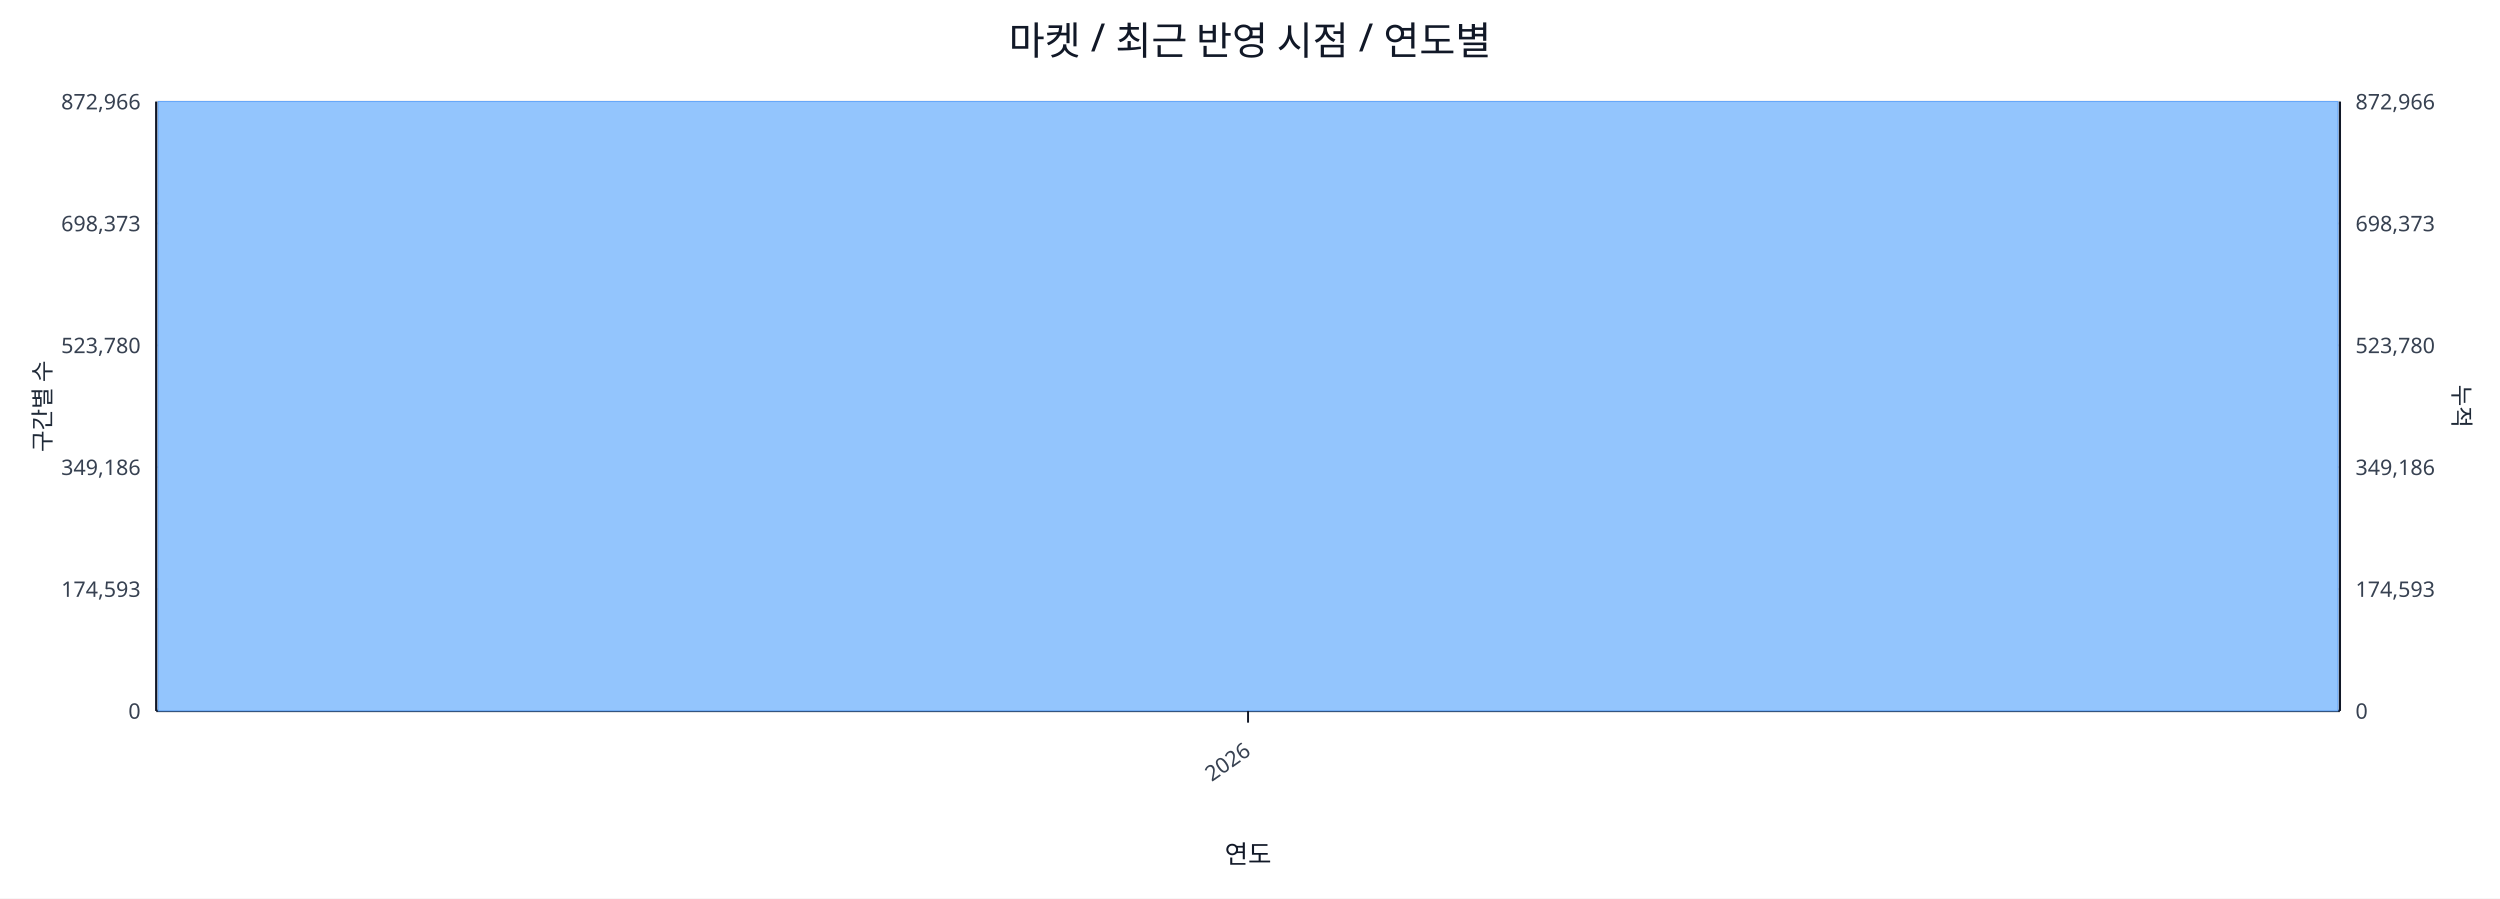
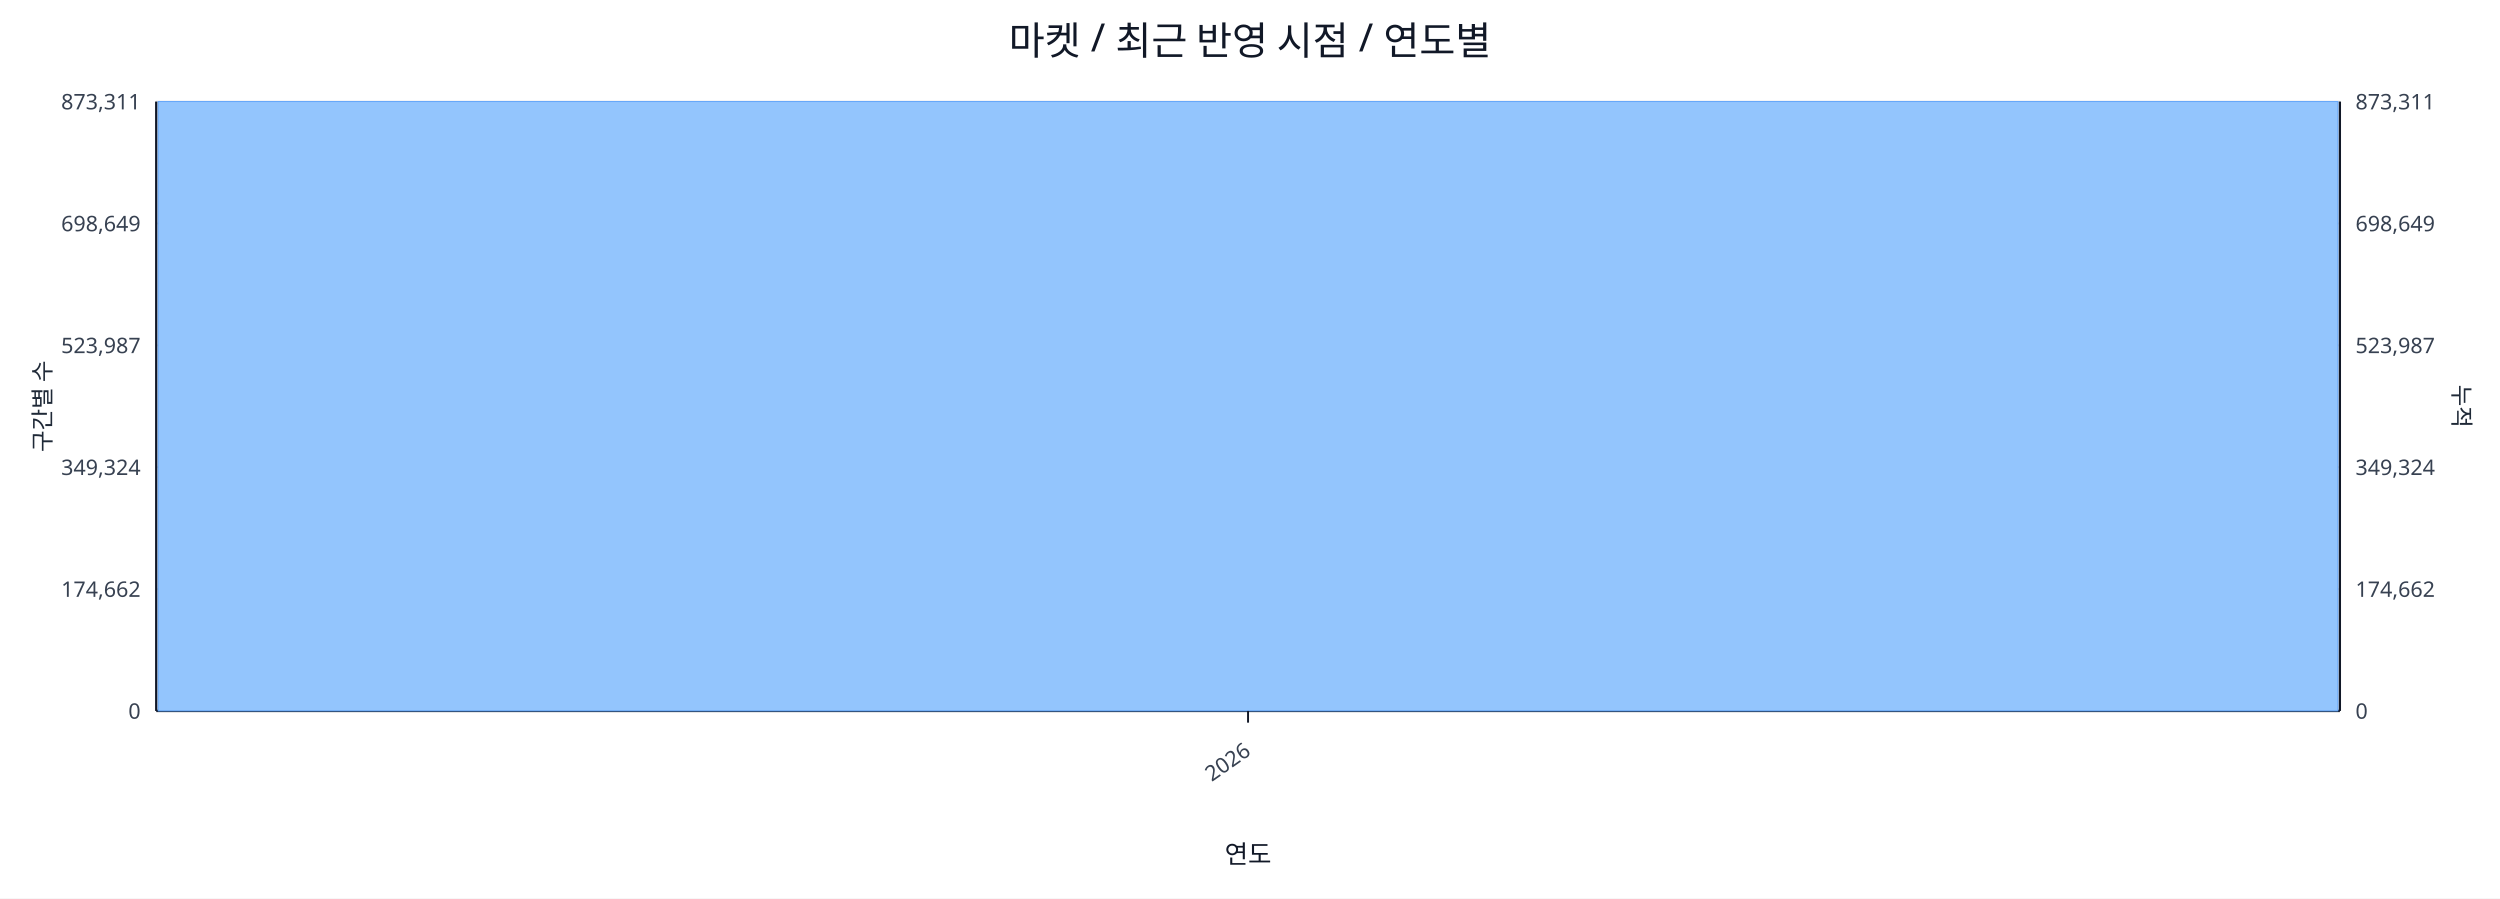
<svg xmlns="http://www.w3.org/2000/svg" width="1280" height="460" viewBox="0 0 1280 460">
  <rect x="0" y="0" width="100%" height="100%" fill="#ffffff" />
  <text x="640.0" y="28" font-size="20" text-anchor="middle" font-family="sans-serif" fill="#111827">마켓 / 최근 반영 시점 / 연도별</text>
  <line x1="80.0" y1="52.0" x2="1198.0" y2="52.0" stroke="#e5e7eb" stroke-width="1" />
-   <text x="72.0" y="56.0" font-size="11" text-anchor="end" font-family="sans-serif" fill="#374151">872,966</text>
-   <text x="1206.0" y="56.0" font-size="11" text-anchor="start" font-family="sans-serif" fill="#374151">872,966</text>
+   <text x="72.0" y="56.0" font-size="11" text-anchor="end" font-family="sans-serif" fill="#374151">873,311</text>
+   <text x="1206.0" y="56.0" font-size="11" text-anchor="start" font-family="sans-serif" fill="#374151">873,311</text>
  <line x1="80.0" y1="114.4" x2="1198.0" y2="114.4" stroke="#e5e7eb" stroke-width="1" />
-   <text x="72.0" y="118.4" font-size="11" text-anchor="end" font-family="sans-serif" fill="#374151">698,373</text>
-   <text x="1206.0" y="118.4" font-size="11" text-anchor="start" font-family="sans-serif" fill="#374151">698,373</text>
+   <text x="72.0" y="118.4" font-size="11" text-anchor="end" font-family="sans-serif" fill="#374151">698,649</text>
+   <text x="1206.0" y="118.4" font-size="11" text-anchor="start" font-family="sans-serif" fill="#374151">698,649</text>
  <line x1="80.0" y1="176.8" x2="1198.0" y2="176.8" stroke="#e5e7eb" stroke-width="1" />
-   <text x="72.0" y="180.8" font-size="11" text-anchor="end" font-family="sans-serif" fill="#374151">523,780</text>
-   <text x="1206.0" y="180.8" font-size="11" text-anchor="start" font-family="sans-serif" fill="#374151">523,780</text>
+   <text x="72.0" y="180.8" font-size="11" text-anchor="end" font-family="sans-serif" fill="#374151">523,987</text>
+   <text x="1206.0" y="180.8" font-size="11" text-anchor="start" font-family="sans-serif" fill="#374151">523,987</text>
  <line x1="80.0" y1="239.2" x2="1198.0" y2="239.2" stroke="#e5e7eb" stroke-width="1" />
-   <text x="72.0" y="243.2" font-size="11" text-anchor="end" font-family="sans-serif" fill="#374151">349,186</text>
-   <text x="1206.0" y="243.2" font-size="11" text-anchor="start" font-family="sans-serif" fill="#374151">349,186</text>
+   <text x="72.0" y="243.2" font-size="11" text-anchor="end" font-family="sans-serif" fill="#374151">349,324</text>
+   <text x="1206.0" y="243.2" font-size="11" text-anchor="start" font-family="sans-serif" fill="#374151">349,324</text>
  <line x1="80.0" y1="301.6" x2="1198.0" y2="301.6" stroke="#e5e7eb" stroke-width="1" />
-   <text x="72.0" y="305.6" font-size="11" text-anchor="end" font-family="sans-serif" fill="#374151">174,593</text>
-   <text x="1206.0" y="305.6" font-size="11" text-anchor="start" font-family="sans-serif" fill="#374151">174,593</text>
+   <text x="72.0" y="305.6" font-size="11" text-anchor="end" font-family="sans-serif" fill="#374151">174,662</text>
+   <text x="1206.0" y="305.6" font-size="11" text-anchor="start" font-family="sans-serif" fill="#374151">174,662</text>
  <line x1="80.0" y1="364.0" x2="1198.0" y2="364.0" stroke="#e5e7eb" stroke-width="1" />
  <text x="72.0" y="368.0" font-size="11" text-anchor="end" font-family="sans-serif" fill="#374151">0</text>
  <text x="1206.0" y="368.0" font-size="11" text-anchor="start" font-family="sans-serif" fill="#374151">0</text>
  <line x1="80.0" y1="364.0" x2="1198.0" y2="364.0" stroke="#111827" stroke-width="1.2" />
  <line x1="80.0" y1="52.0" x2="80.0" y2="364.0" stroke="#111827" stroke-width="1.2" />
  <line x1="1198.0" y1="52.0" x2="1198.0" y2="364.0" stroke="#111827" stroke-width="1.2" />
  <rect x="81.0" y="52.0" width="1116.0" height="312.0" fill="#93c5fd" stroke="#60a5fa" stroke-width="0.5" />
  <polyline fill="none" stroke="#ef4444" stroke-width="2" points="639.0,52.0" />
  <line x1="639.0" y1="364.0" x2="639.0" y2="370.0" stroke="#111827" stroke-width="1" />
  <text x="641.0" y="386.0" font-size="11" text-anchor="end" transform="rotate(-35 641.0 386.0)" font-family="sans-serif" fill="#374151">2026</text>
  <text x="26" y="208.0" font-size="12" transform="rotate(-90 26 208.0)" text-anchor="middle" font-family="sans-serif" fill="#1f2937">구간별 수</text>
  <text x="1256.0" y="208.0" font-size="12" transform="rotate(90 1256.0 208.0)" text-anchor="middle" font-family="sans-serif" fill="#1f2937">누적</text>
  <text x="639.0" y="442.0" font-size="13" text-anchor="middle" font-family="sans-serif" fill="#111827">연도</text>
</svg>
